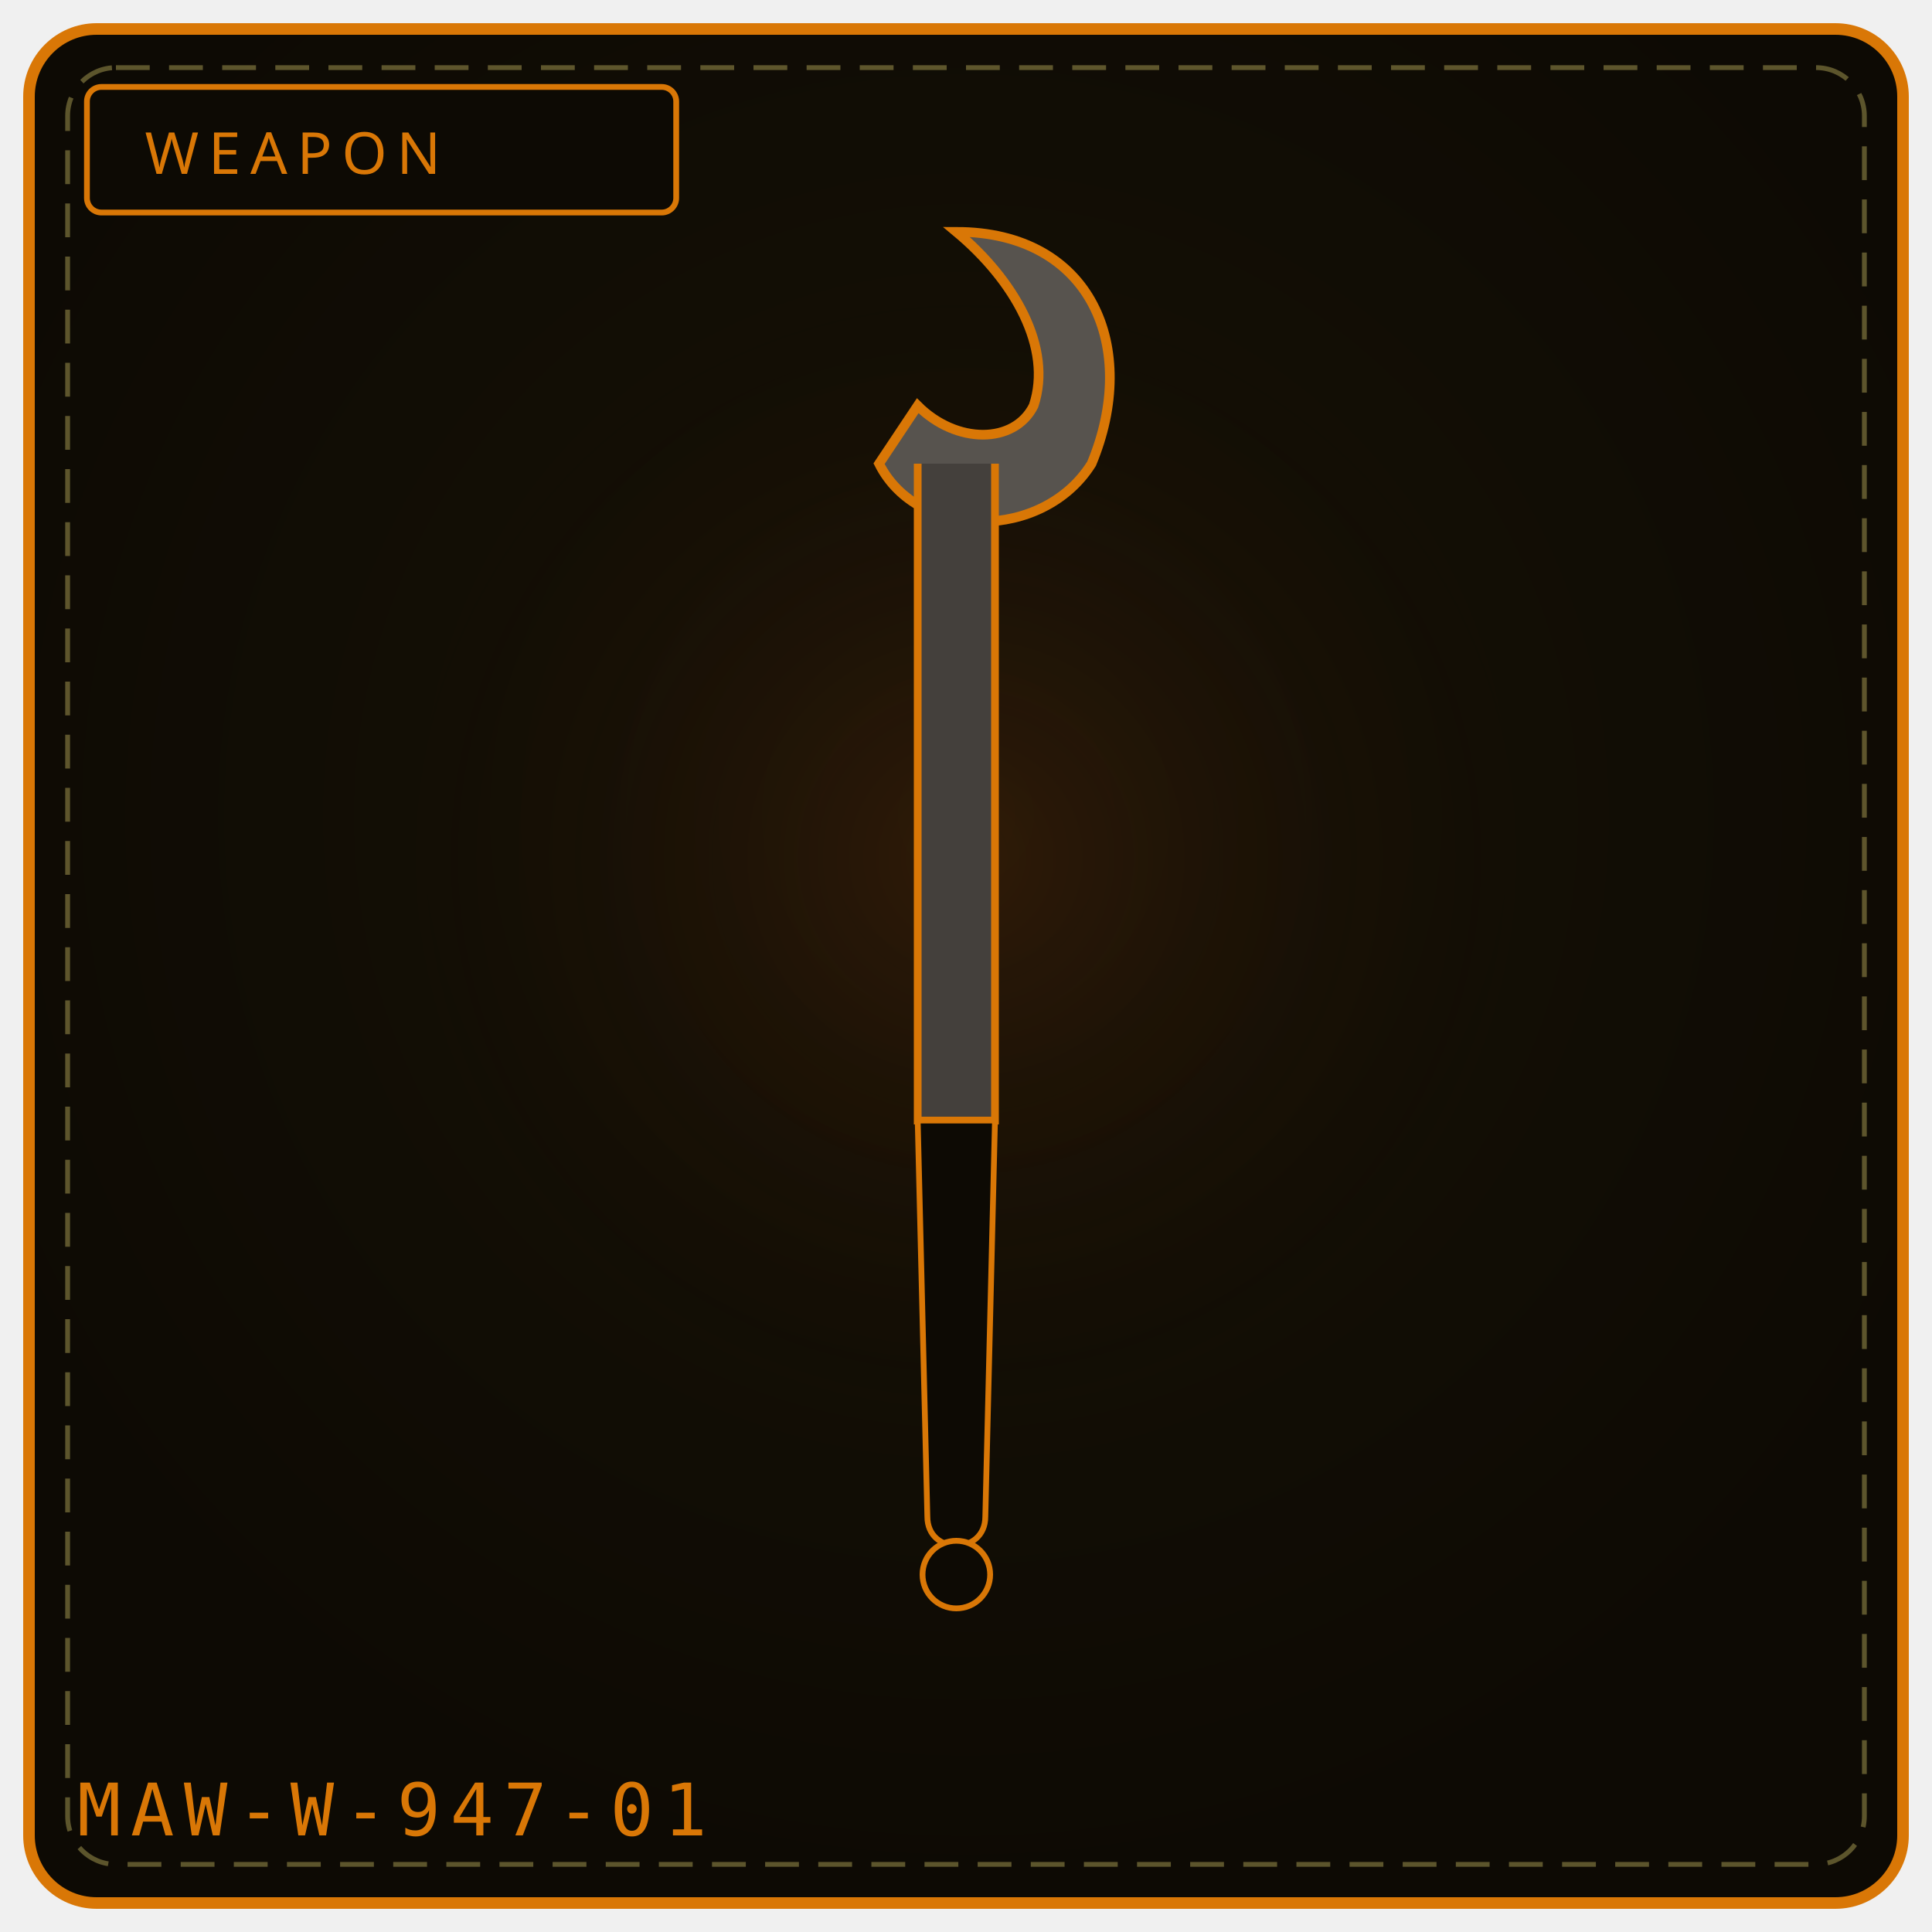
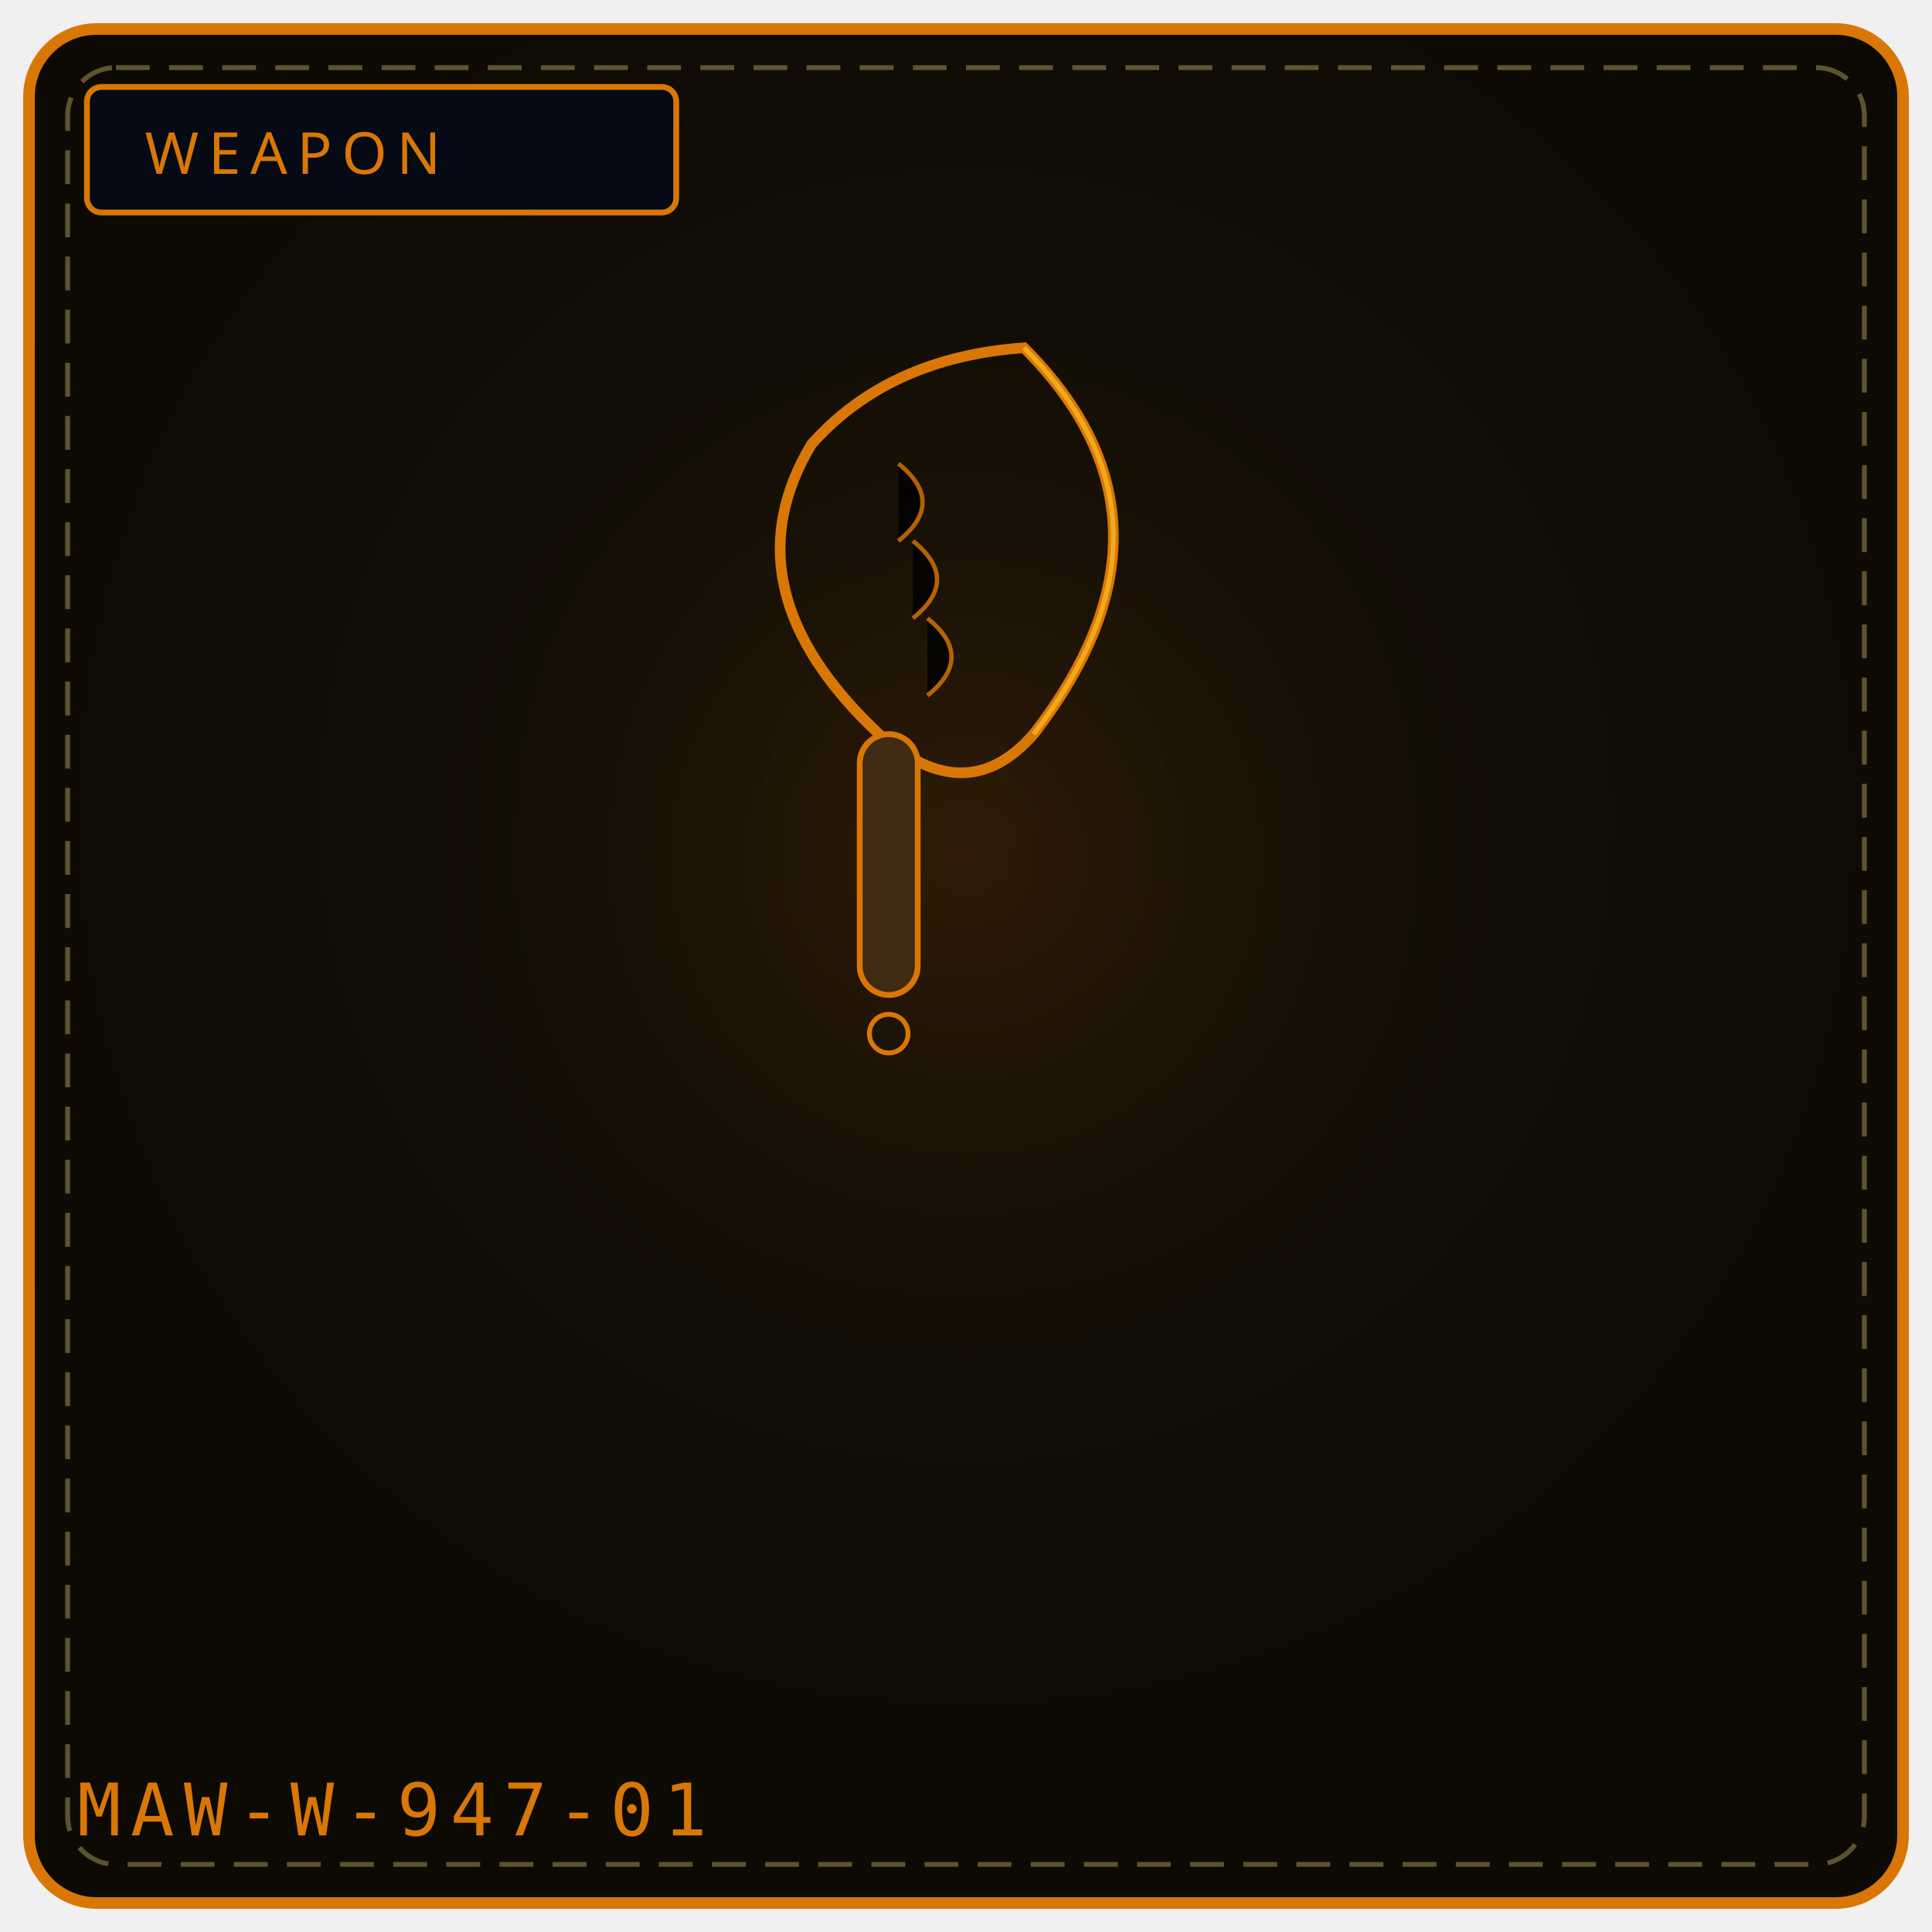
<svg xmlns="http://www.w3.org/2000/svg" viewBox="0 0 400 400" width="100%" height="100%" role="img" aria-label="WEAPON 947">
  <defs>
    <radialGradient id="bg947" cx="50%" cy="42%" r="58%">
      <stop offset="0%" stop-color="#181206" />
      <stop offset="100%" stop-color="#0d0a04" />
    </radialGradient>
    <radialGradient id="gl947" cx="50%" cy="46%" r="50%">
      <stop offset="0%" stop-color="#92400e" stop-opacity=".20" />
      <stop offset="100%" stop-color="#000" stop-opacity="0" />
    </radialGradient>
  </defs>
  <rect x="6" y="6" width="388" height="388" rx="14" fill="url(#bg947)" stroke="#d97706" stroke-width="2.4" />
  <rect x="14" y="14" width="372" height="372" rx="10" fill="none" stroke="#f1df76" stroke-width="1" stroke-dasharray="7 4" opacity=".35" />
  <circle cx="200" cy="188" r="132" fill="url(#gl947)" />
-   <rect x="18" y="18" width="122" height="26" rx="3" fill="#0d0a04" stroke="#d97706" stroke-width="1.2" />
+   <rect x="18" y="18" width="122" height="26" rx="3" fill="#050a14" stroke="#d97706" stroke-width="1.2" />
  <text x="30" y="36" fill="#d97706" font-family="Impact, Arial Black, sans-serif" font-size="12" letter-spacing="2">WEAPON</text>
-   <path d="M198 48 C 226 48, 236 72, 226 96 C 216 112, 190 112, 182 96 L 190 84 C 198 92, 210 92, 214 84 C 218 72, 210 58, 198 48 Z" fill="#57534e" stroke="#d97706" stroke-width="2" />
-   <path d="M190 96 L 190 232 L 206 232 L 206 96" fill="#44403c" stroke="#d97706" stroke-width="1.6" />
-   <path d="M190 232 L 206 232 L 204 314 C 204 322, 192 322, 192 314 Z" fill="#0d0a04" stroke="#d97706" stroke-width="1.2" />
-   <circle cx="198" cy="326" r="7" fill="#0d0a04" stroke="#d97706" stroke-width="1.2" />
+   <path d="M212 72 Q248 108 214 152 Q200 168 182 152 Q150 122 168 92 Q184 74 212 72 Z" fill="none" stroke="#d97706" stroke-width="2.2" />
+   <path d="M212 72 Q248 108 214 152" stroke="#fbbf24" stroke-width="1" fill="none" opacity="0.7" />
+   <path d="M186 96 Q196 104 186 112 M189 112 Q199 120 189 128 M192 128 Q202 136 192 144" stroke="#d97706" stroke-width="0.9" opacity="0.8" />
+   <rect x="178" y="152" width="12" height="54" rx="6" fill="#3f2a14" stroke="#d97706" stroke-width="1.2" />
+   <circle cx="184" cy="214" r="4" fill="#1c1408" stroke="#d97706" stroke-width="1" />
  <text x="16" y="380" font-family="monospace" font-size="15" letter-spacing="2" fill="#d97706">MAW-W-947-01</text>
-   <rect x="147" y="327" width="6" height="5" fill="#fff" opacity=".0" />
-   <circle cx="127" cy="343" r="3" fill="#000" opacity=".0" />
</svg>
